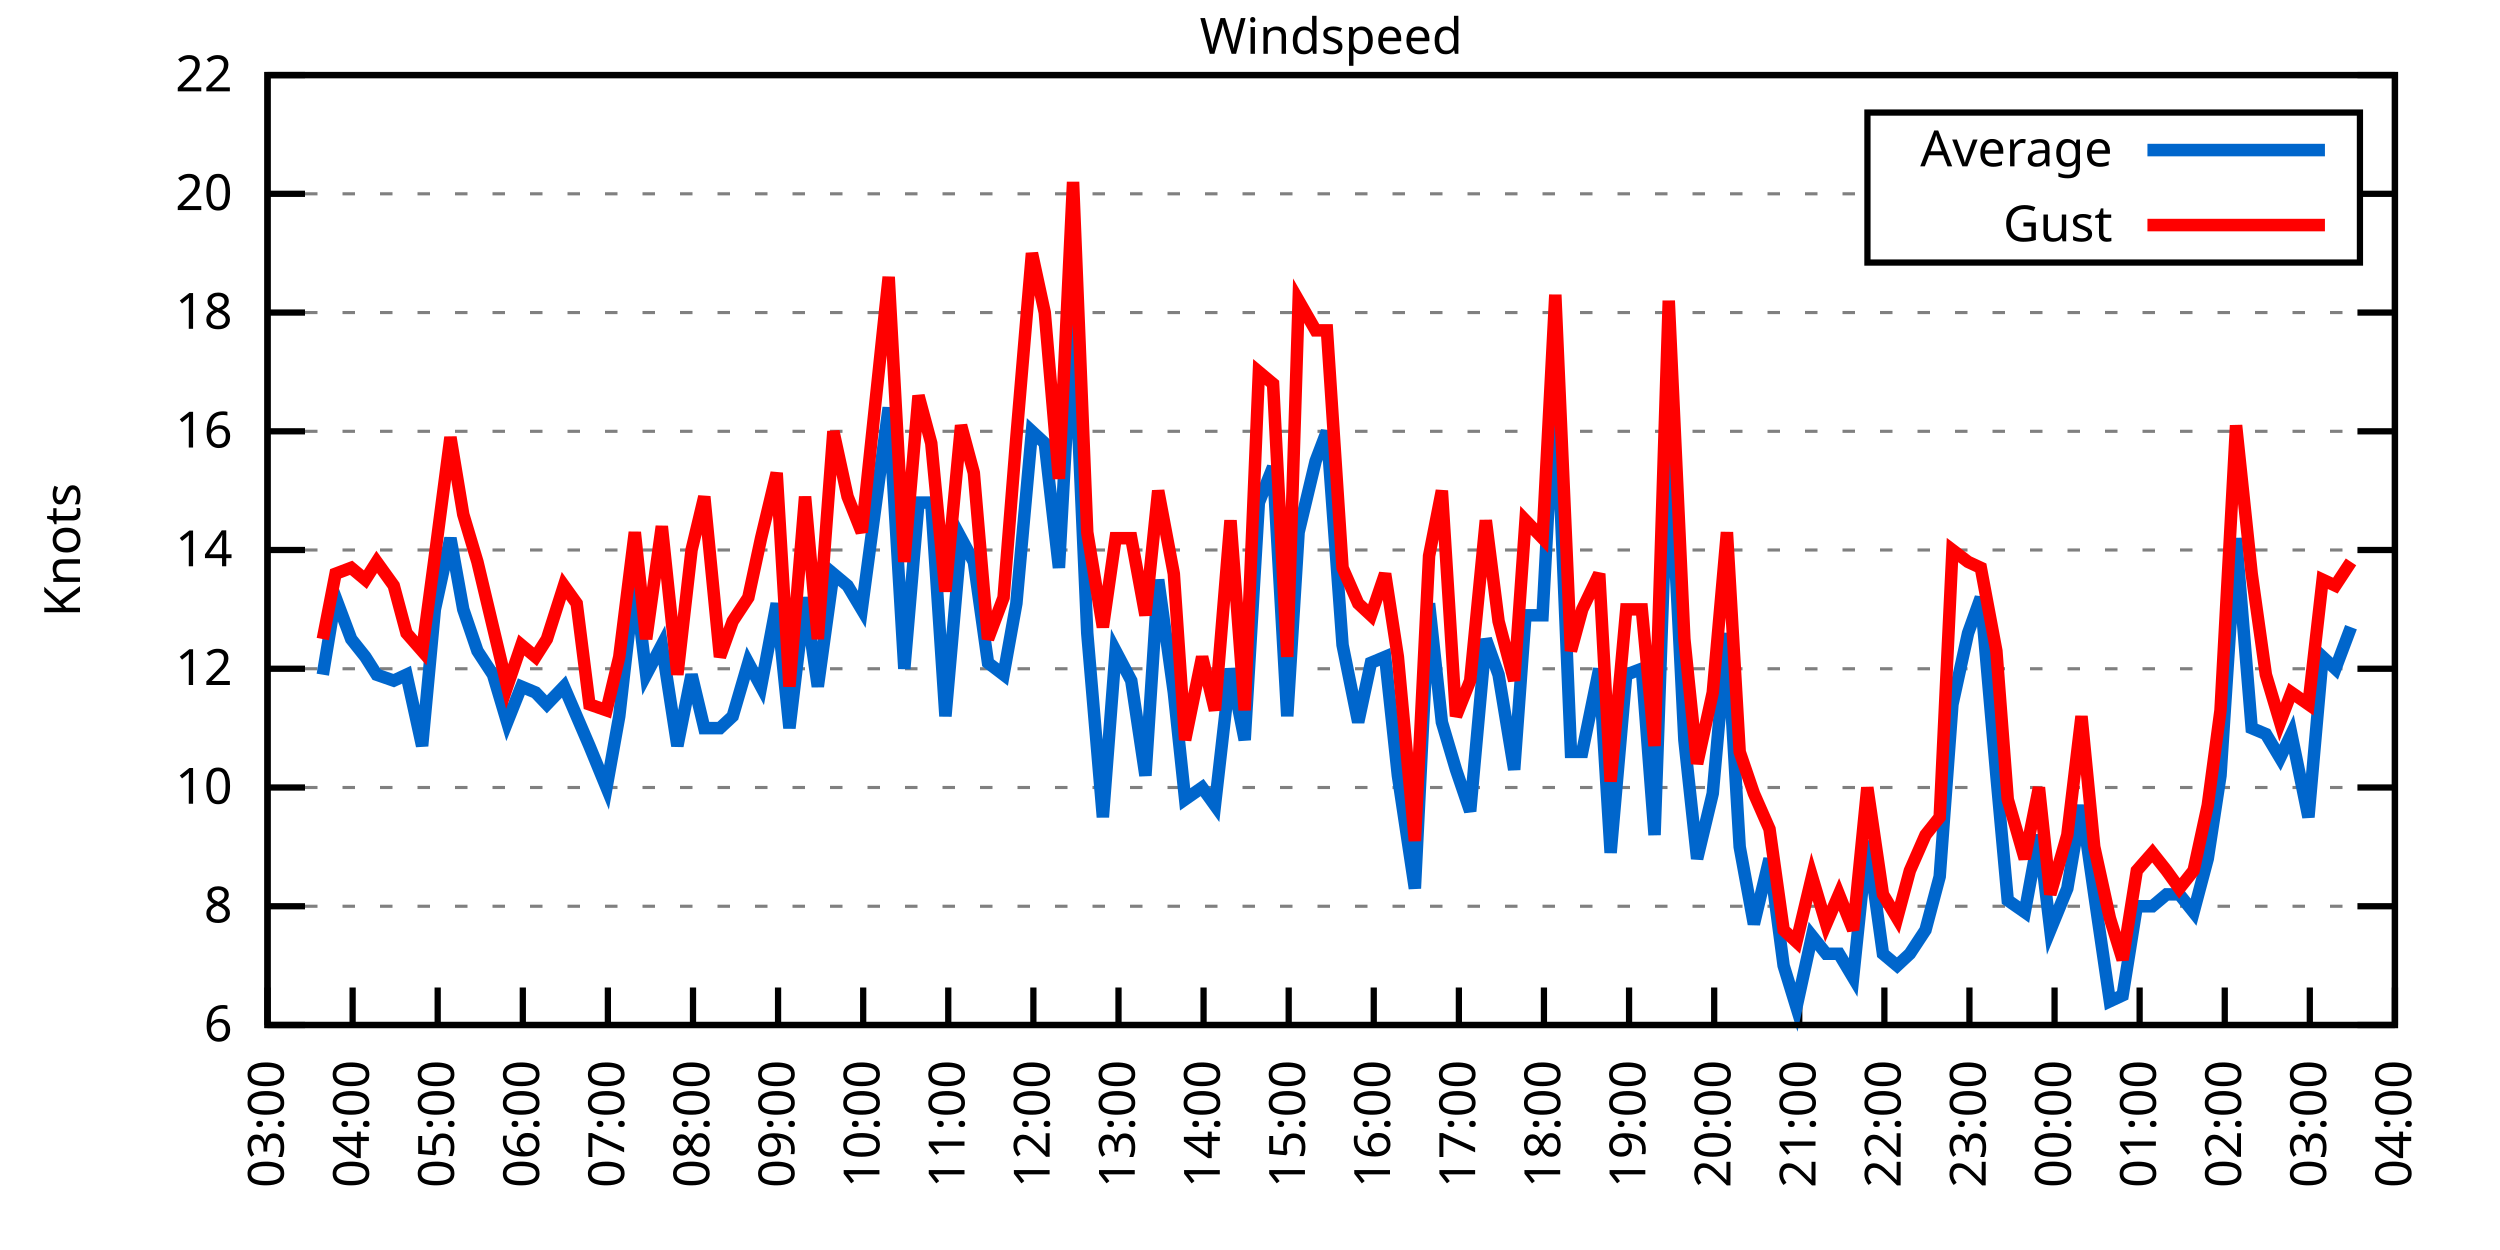
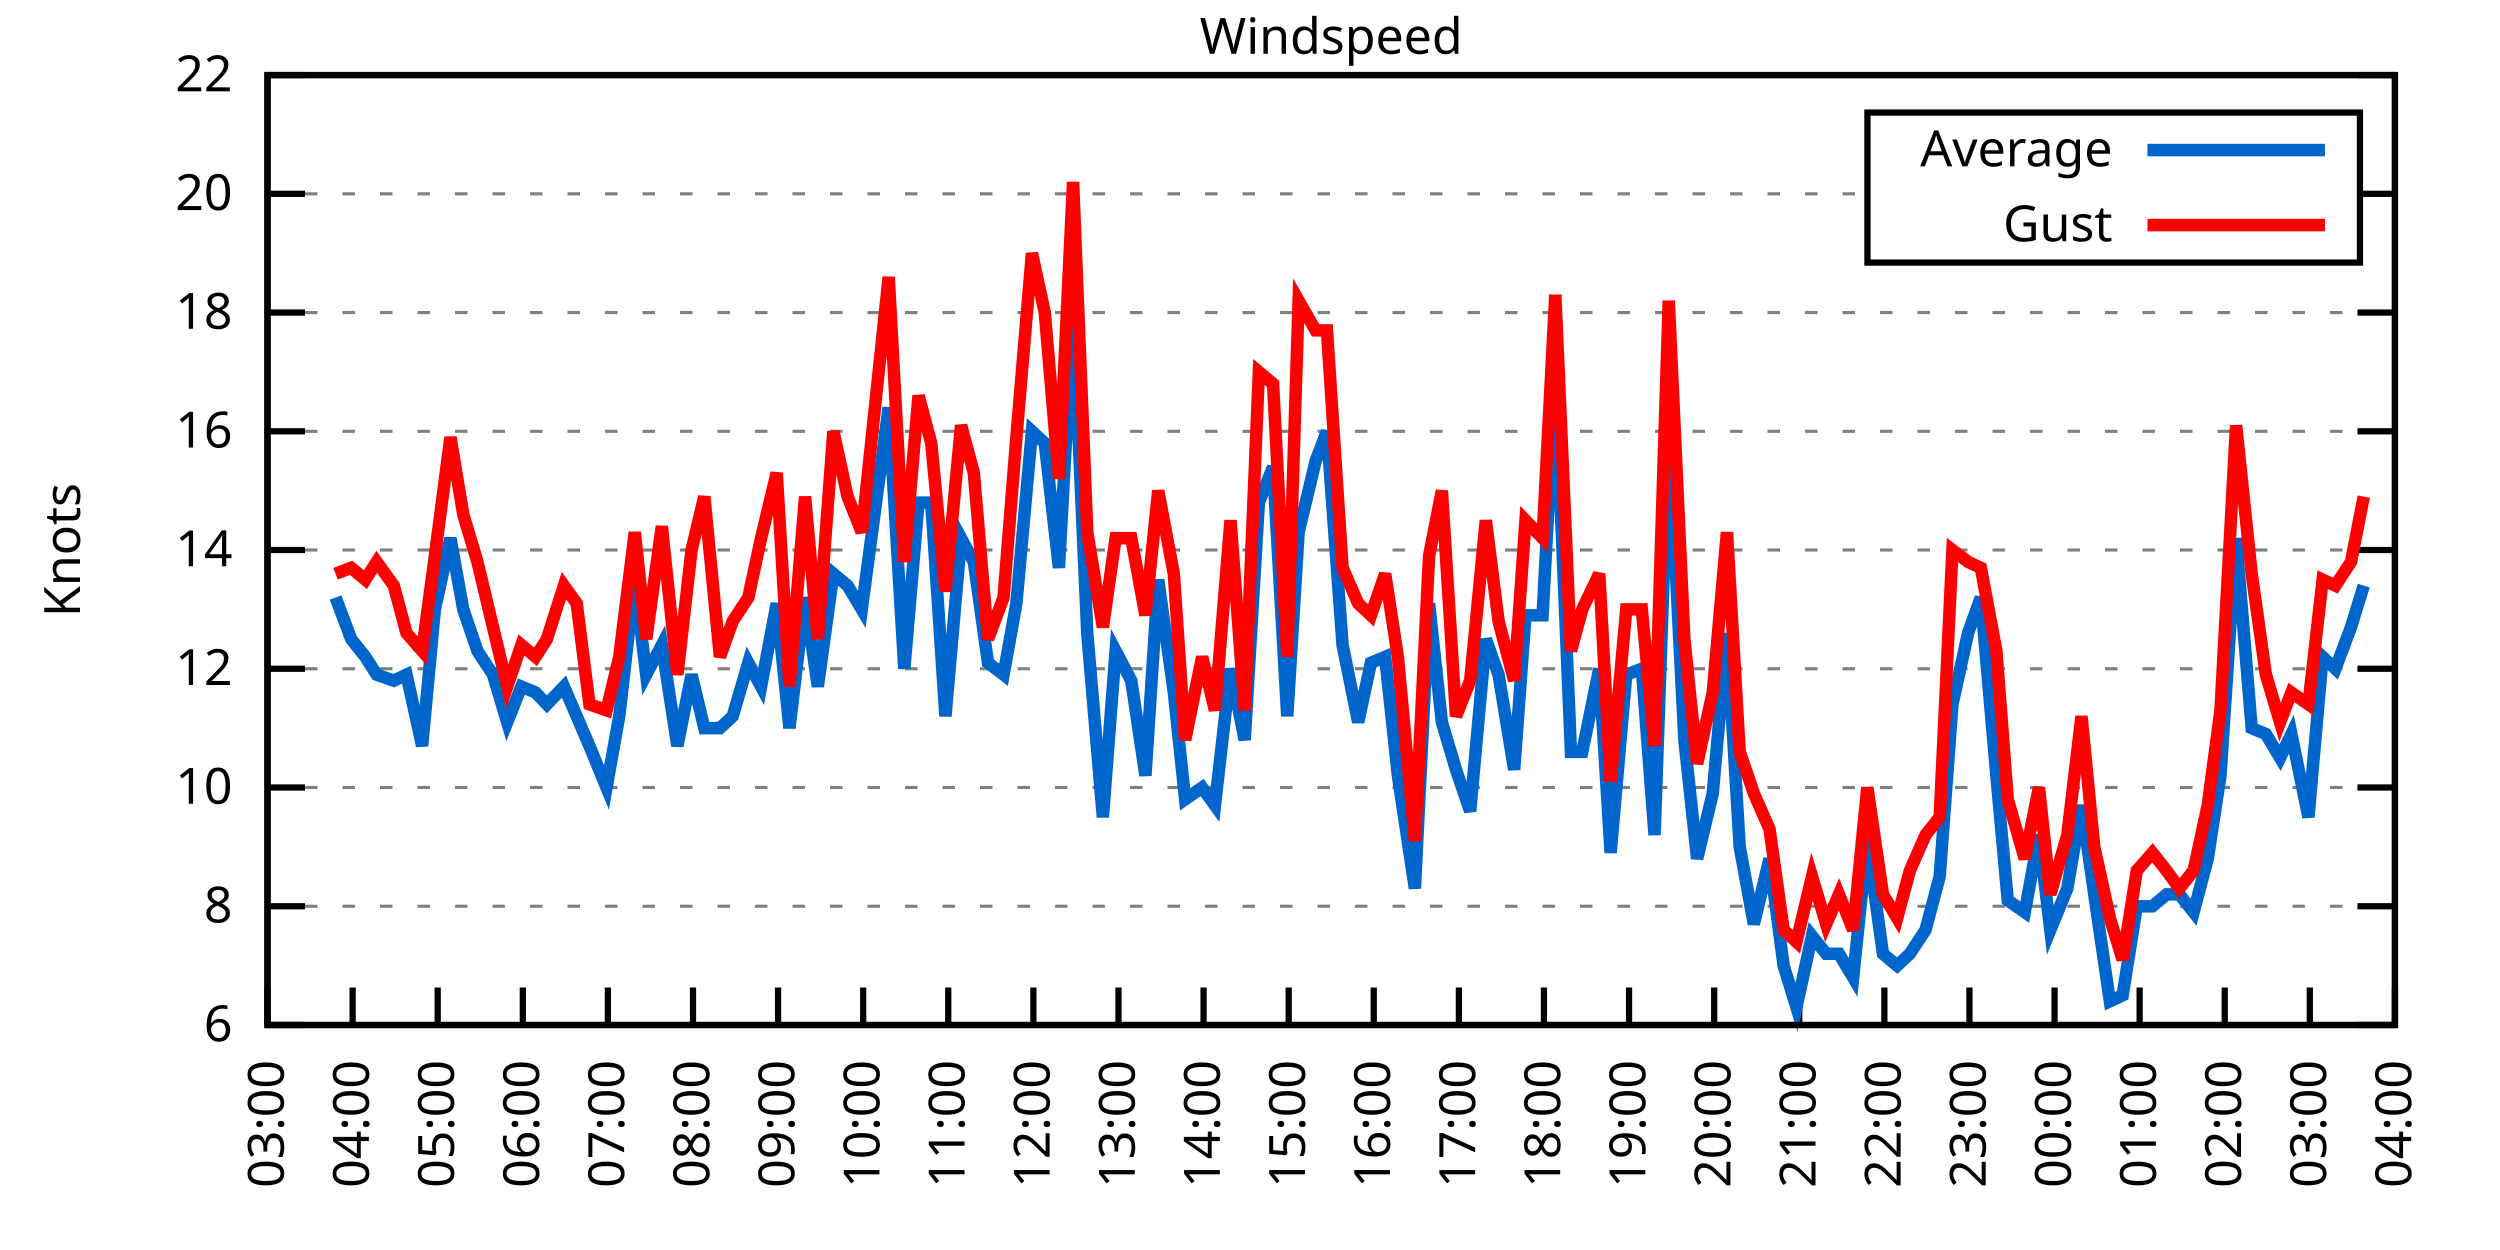
<svg xmlns="http://www.w3.org/2000/svg" xmlns:xlink="http://www.w3.org/1999/xlink" width="400" height="200" viewBox="0 0 400 200">
  <g id="gnuplot_canvas">
    <rect x="0" y="0" width="400" height="200" fill="none" />
    <defs>
      <circle id="gpDot" r="0.5" stroke-width="0.5" stroke="currentColor" />
      <path id="gpPt0" stroke-width="0.333" stroke="currentColor" d="M-1,0 h2 M0,-1 v2" />
      <path id="gpPt1" stroke-width="0.333" stroke="currentColor" d="M-1,-1 L1,1 M1,-1 L-1,1" />
      <path id="gpPt2" stroke-width="0.333" stroke="currentColor" d="M-1,0 L1,0 M0,-1 L0,1 M-1,-1 L1,1 M-1,1 L1,-1" />
      <rect id="gpPt3" stroke-width="0.333" stroke="currentColor" x="-1" y="-1" width="2" height="2" />
      <rect id="gpPt4" stroke-width="0.333" stroke="currentColor" fill="currentColor" x="-1" y="-1" width="2" height="2" />
      <circle id="gpPt5" stroke-width="0.333" stroke="currentColor" cx="0" cy="0" r="1" />
      <use xlink:href="#gpPt5" id="gpPt6" fill="currentColor" stroke="none" />
      <path id="gpPt7" stroke-width="0.333" stroke="currentColor" d="M0,-1.33 L-1.33,0.67 L1.33,0.67 z" />
      <use xlink:href="#gpPt7" id="gpPt8" fill="currentColor" stroke="none" />
      <use xlink:href="#gpPt7" id="gpPt9" stroke="currentColor" transform="rotate(180)" />
      <use xlink:href="#gpPt9" id="gpPt10" fill="currentColor" stroke="none" />
      <use xlink:href="#gpPt3" id="gpPt11" stroke="currentColor" transform="rotate(45)" />
      <use xlink:href="#gpPt11" id="gpPt12" fill="currentColor" stroke="none" />
      <path id="gpPt13" stroke-width="0.333" stroke="currentColor" d="M0,1.330 L1.265,0.411 L0.782,-1.067 L-0.782,-1.076 L-1.265,0.411 z" />
      <use xlink:href="#gpPt13" id="gpPt14" fill="currentColor" stroke="none" />
      <filter id="textbox" filterUnits="objectBoundingBox" x="0" y="0" height="1" width="1">
        <feFlood flood-color="white" flood-opacity="1" result="bgnd" />
        <feComposite in="SourceGraphic" in2="bgnd" operator="atop" />
      </filter>
      <filter id="greybox" filterUnits="objectBoundingBox" x="0" y="0" height="1" width="1">
        <feFlood flood-color="lightgrey" flood-opacity="1" result="grey" />
        <feComposite in="SourceGraphic" in2="grey" operator="atop" />
      </filter>
    </defs>
    <g fill="none" color="white" stroke="currentColor" stroke-width="1.00" stroke-linecap="butt" stroke-linejoin="miter">
</g>
    <g fill="none" color="black" stroke="currentColor" stroke-width="1.00" stroke-linecap="butt" stroke-linejoin="miter">
      <g stroke="none" shape-rendering="crispEdges">
        <polygon fill="rgb(255, 255, 255)" points="42.80,164.00 383.18,164.00 383.18,12.02 42.80,12.02 " />
      </g>
    </g>
    <g fill="none" color="black" stroke="currentColor" stroke-width="1.00" stroke-linecap="butt" stroke-linejoin="miter">
</g>
    <g fill="none" color="black" stroke="black" stroke-width="0.50" stroke-linecap="butt" stroke-linejoin="miter">
</g>
    <g fill="none" color="gray" stroke="currentColor" stroke-width="0.50" stroke-linecap="butt" stroke-linejoin="miter">
      <path stroke="gray" stroke-dasharray="2,4" class="gridline" d="M42.80,164.00 L383.19,164.00  " />
    </g>
    <g fill="none" color="gray" stroke="gray" stroke-width="1.00" stroke-linecap="butt" stroke-linejoin="miter">
</g>
    <g fill="none" color="black" stroke="currentColor" stroke-width="1.00" stroke-linecap="butt" stroke-linejoin="miter">
      <path stroke="black" d="M42.80,164.00 L48.80,164.00 M383.19,164.00 L377.19,164.00  " />
      <g transform="translate(37.20,166.60)" stroke="none" fill="black" font-family="Sans" font-size="8.00" text-anchor="end">
        <text>
          <tspan font-family="Sans"> 6</tspan>
        </text>
      </g>
    </g>
    <g fill="none" color="black" stroke="currentColor" stroke-width="1.00" stroke-linecap="butt" stroke-linejoin="miter">
</g>
    <g fill="none" color="black" stroke="black" stroke-width="0.50" stroke-linecap="butt" stroke-linejoin="miter">
</g>
    <g fill="none" color="gray" stroke="currentColor" stroke-width="0.50" stroke-linecap="butt" stroke-linejoin="miter">
      <path stroke="gray" stroke-dasharray="2,4" class="gridline" d="M42.80,145.00 L383.19,145.00  " />
    </g>
    <g fill="none" color="gray" stroke="gray" stroke-width="1.00" stroke-linecap="butt" stroke-linejoin="miter">
</g>
    <g fill="none" color="black" stroke="currentColor" stroke-width="1.00" stroke-linecap="butt" stroke-linejoin="miter">
      <path stroke="black" d="M42.80,145.00 L48.80,145.00 M383.19,145.00 L377.19,145.00  " />
      <g transform="translate(37.20,147.60)" stroke="none" fill="black" font-family="Sans" font-size="8.00" text-anchor="end">
        <text>
          <tspan font-family="Sans"> 8</tspan>
        </text>
      </g>
    </g>
    <g fill="none" color="black" stroke="currentColor" stroke-width="1.00" stroke-linecap="butt" stroke-linejoin="miter">
</g>
    <g fill="none" color="black" stroke="black" stroke-width="0.50" stroke-linecap="butt" stroke-linejoin="miter">
</g>
    <g fill="none" color="gray" stroke="currentColor" stroke-width="0.50" stroke-linecap="butt" stroke-linejoin="miter">
      <path stroke="gray" stroke-dasharray="2,4" class="gridline" d="M42.80,126.00 L383.19,126.00  " />
    </g>
    <g fill="none" color="gray" stroke="gray" stroke-width="1.00" stroke-linecap="butt" stroke-linejoin="miter">
</g>
    <g fill="none" color="black" stroke="currentColor" stroke-width="1.00" stroke-linecap="butt" stroke-linejoin="miter">
      <path stroke="black" d="M42.80,126.00 L48.80,126.00 M383.19,126.00 L377.19,126.00  " />
      <g transform="translate(37.20,128.60)" stroke="none" fill="black" font-family="Sans" font-size="8.00" text-anchor="end">
        <text>
          <tspan font-family="Sans"> 10</tspan>
        </text>
      </g>
    </g>
    <g fill="none" color="black" stroke="currentColor" stroke-width="1.00" stroke-linecap="butt" stroke-linejoin="miter">
</g>
    <g fill="none" color="black" stroke="black" stroke-width="0.50" stroke-linecap="butt" stroke-linejoin="miter">
</g>
    <g fill="none" color="gray" stroke="currentColor" stroke-width="0.50" stroke-linecap="butt" stroke-linejoin="miter">
      <path stroke="gray" stroke-dasharray="2,4" class="gridline" d="M42.80,107.00 L383.19,107.00  " />
    </g>
    <g fill="none" color="gray" stroke="gray" stroke-width="1.00" stroke-linecap="butt" stroke-linejoin="miter">
</g>
    <g fill="none" color="black" stroke="currentColor" stroke-width="1.00" stroke-linecap="butt" stroke-linejoin="miter">
      <path stroke="black" d="M42.80,107.00 L48.80,107.00 M383.19,107.00 L377.19,107.00  " />
      <g transform="translate(37.20,109.60)" stroke="none" fill="black" font-family="Sans" font-size="8.00" text-anchor="end">
        <text>
          <tspan font-family="Sans"> 12</tspan>
        </text>
      </g>
    </g>
    <g fill="none" color="black" stroke="currentColor" stroke-width="1.00" stroke-linecap="butt" stroke-linejoin="miter">
</g>
    <g fill="none" color="black" stroke="black" stroke-width="0.50" stroke-linecap="butt" stroke-linejoin="miter">
</g>
    <g fill="none" color="gray" stroke="currentColor" stroke-width="0.50" stroke-linecap="butt" stroke-linejoin="miter">
      <path stroke="gray" stroke-dasharray="2,4" class="gridline" d="M42.80,88.00 L383.19,88.00  " />
    </g>
    <g fill="none" color="gray" stroke="gray" stroke-width="1.00" stroke-linecap="butt" stroke-linejoin="miter">
</g>
    <g fill="none" color="black" stroke="currentColor" stroke-width="1.00" stroke-linecap="butt" stroke-linejoin="miter">
      <path stroke="black" d="M42.80,88.00 L48.80,88.00 M383.19,88.00 L377.19,88.00  " />
      <g transform="translate(37.20,90.60)" stroke="none" fill="black" font-family="Sans" font-size="8.00" text-anchor="end">
        <text>
          <tspan font-family="Sans"> 14</tspan>
        </text>
      </g>
    </g>
    <g fill="none" color="black" stroke="currentColor" stroke-width="1.00" stroke-linecap="butt" stroke-linejoin="miter">
</g>
    <g fill="none" color="black" stroke="black" stroke-width="0.50" stroke-linecap="butt" stroke-linejoin="miter">
</g>
    <g fill="none" color="gray" stroke="currentColor" stroke-width="0.50" stroke-linecap="butt" stroke-linejoin="miter">
      <path stroke="gray" stroke-dasharray="2,4" class="gridline" d="M42.80,69.01 L383.19,69.01  " />
    </g>
    <g fill="none" color="gray" stroke="gray" stroke-width="1.00" stroke-linecap="butt" stroke-linejoin="miter">
</g>
    <g fill="none" color="black" stroke="currentColor" stroke-width="1.00" stroke-linecap="butt" stroke-linejoin="miter">
      <path stroke="black" d="M42.80,69.01 L48.80,69.01 M383.19,69.01 L377.19,69.01  " />
      <g transform="translate(37.20,71.61)" stroke="none" fill="black" font-family="Sans" font-size="8.00" text-anchor="end">
        <text>
          <tspan font-family="Sans"> 16</tspan>
        </text>
      </g>
    </g>
    <g fill="none" color="black" stroke="currentColor" stroke-width="1.00" stroke-linecap="butt" stroke-linejoin="miter">
</g>
    <g fill="none" color="black" stroke="black" stroke-width="0.50" stroke-linecap="butt" stroke-linejoin="miter">
</g>
    <g fill="none" color="gray" stroke="currentColor" stroke-width="0.50" stroke-linecap="butt" stroke-linejoin="miter">
      <path stroke="gray" stroke-dasharray="2,4" class="gridline" d="M42.80,50.01 L383.19,50.01  " />
    </g>
    <g fill="none" color="gray" stroke="gray" stroke-width="1.00" stroke-linecap="butt" stroke-linejoin="miter">
</g>
    <g fill="none" color="black" stroke="currentColor" stroke-width="1.00" stroke-linecap="butt" stroke-linejoin="miter">
      <path stroke="black" d="M42.80,50.01 L48.80,50.01 M383.19,50.01 L377.19,50.01  " />
      <g transform="translate(37.20,52.61)" stroke="none" fill="black" font-family="Sans" font-size="8.00" text-anchor="end">
        <text>
          <tspan font-family="Sans"> 18</tspan>
        </text>
      </g>
    </g>
    <g fill="none" color="black" stroke="currentColor" stroke-width="1.00" stroke-linecap="butt" stroke-linejoin="miter">
</g>
    <g fill="none" color="black" stroke="black" stroke-width="0.50" stroke-linecap="butt" stroke-linejoin="miter">
</g>
    <g fill="none" color="gray" stroke="currentColor" stroke-width="0.50" stroke-linecap="butt" stroke-linejoin="miter">
      <path stroke="gray" stroke-dasharray="2,4" class="gridline" d="M42.80,31.01 L298.79,31.01 M377.59,31.01 L383.19,31.01  " />
    </g>
    <g fill="none" color="gray" stroke="gray" stroke-width="1.00" stroke-linecap="butt" stroke-linejoin="miter">
</g>
    <g fill="none" color="black" stroke="currentColor" stroke-width="1.00" stroke-linecap="butt" stroke-linejoin="miter">
      <path stroke="black" d="M42.80,31.01 L48.80,31.01 M383.19,31.01 L377.19,31.01  " />
      <g transform="translate(37.20,33.61)" stroke="none" fill="black" font-family="Sans" font-size="8.00" text-anchor="end">
        <text>
          <tspan font-family="Sans"> 20</tspan>
        </text>
      </g>
    </g>
    <g fill="none" color="black" stroke="currentColor" stroke-width="1.00" stroke-linecap="butt" stroke-linejoin="miter">
</g>
    <g fill="none" color="black" stroke="black" stroke-width="0.50" stroke-linecap="butt" stroke-linejoin="miter">
</g>
    <g fill="none" color="gray" stroke="currentColor" stroke-width="0.50" stroke-linecap="butt" stroke-linejoin="miter">
      <path stroke="gray" stroke-dasharray="2,4" class="gridline" d="M42.80,12.01 L383.19,12.01  " />
    </g>
    <g fill="none" color="gray" stroke="gray" stroke-width="1.00" stroke-linecap="butt" stroke-linejoin="miter">
</g>
    <g fill="none" color="black" stroke="currentColor" stroke-width="1.00" stroke-linecap="butt" stroke-linejoin="miter">
      <path stroke="black" d="M42.80,12.01 L48.80,12.01 M383.19,12.01 L377.19,12.01  " />
      <g transform="translate(37.20,14.61)" stroke="none" fill="black" font-family="Sans" font-size="8.00" text-anchor="end">
        <text>
          <tspan font-family="Sans"> 22</tspan>
        </text>
      </g>
    </g>
    <g fill="none" color="black" stroke="currentColor" stroke-width="1.00" stroke-linecap="butt" stroke-linejoin="miter">
      <path stroke="black" d="M42.80,164.00 L42.80,158.00  " />
      <g transform="translate(45.40,169.60) rotate(270.00)" stroke="none" fill="black" font-family="Sans" font-size="8.00" text-anchor="end">
        <text>
          <tspan font-family="Sans">03:00</tspan>
        </text>
      </g>
    </g>
    <g fill="none" color="black" stroke="currentColor" stroke-width="1.00" stroke-linecap="butt" stroke-linejoin="miter">
      <path stroke="black" d="M56.42,164.00 L56.42,158.00  " />
      <g transform="translate(59.02,169.60) rotate(270.00)" stroke="none" fill="black" font-family="Sans" font-size="8.00" text-anchor="end">
        <text>
          <tspan font-family="Sans">04:00</tspan>
        </text>
      </g>
    </g>
    <g fill="none" color="black" stroke="currentColor" stroke-width="1.00" stroke-linecap="butt" stroke-linejoin="miter">
      <path stroke="black" d="M70.03,164.00 L70.03,158.00  " />
      <g transform="translate(72.63,169.60) rotate(270.00)" stroke="none" fill="black" font-family="Sans" font-size="8.00" text-anchor="end">
        <text>
          <tspan font-family="Sans">05:00</tspan>
        </text>
      </g>
    </g>
    <g fill="none" color="black" stroke="currentColor" stroke-width="1.00" stroke-linecap="butt" stroke-linejoin="miter">
      <path stroke="black" d="M83.65,164.00 L83.65,158.00  " />
      <g transform="translate(86.25,169.60) rotate(270.00)" stroke="none" fill="black" font-family="Sans" font-size="8.00" text-anchor="end">
        <text>
          <tspan font-family="Sans">06:00</tspan>
        </text>
      </g>
    </g>
    <g fill="none" color="black" stroke="currentColor" stroke-width="1.00" stroke-linecap="butt" stroke-linejoin="miter">
      <path stroke="black" d="M97.26,164.00 L97.26,158.00  " />
      <g transform="translate(99.86,169.60) rotate(270.00)" stroke="none" fill="black" font-family="Sans" font-size="8.00" text-anchor="end">
        <text>
          <tspan font-family="Sans">07:00</tspan>
        </text>
      </g>
    </g>
    <g fill="none" color="black" stroke="currentColor" stroke-width="1.00" stroke-linecap="butt" stroke-linejoin="miter">
      <path stroke="black" d="M110.88,164.00 L110.88,158.00  " />
      <g transform="translate(113.48,169.60) rotate(270.00)" stroke="none" fill="black" font-family="Sans" font-size="8.00" text-anchor="end">
        <text>
          <tspan font-family="Sans">08:00</tspan>
        </text>
      </g>
    </g>
    <g fill="none" color="black" stroke="currentColor" stroke-width="1.00" stroke-linecap="butt" stroke-linejoin="miter">
      <path stroke="black" d="M124.49,164.00 L124.49,158.00  " />
      <g transform="translate(127.09,169.60) rotate(270.00)" stroke="none" fill="black" font-family="Sans" font-size="8.00" text-anchor="end">
        <text>
          <tspan font-family="Sans">09:00</tspan>
        </text>
      </g>
    </g>
    <g fill="none" color="black" stroke="currentColor" stroke-width="1.00" stroke-linecap="butt" stroke-linejoin="miter">
      <path stroke="black" d="M138.11,164.00 L138.11,158.00  " />
      <g transform="translate(140.71,169.60) rotate(270.00)" stroke="none" fill="black" font-family="Sans" font-size="8.00" text-anchor="end">
        <text>
          <tspan font-family="Sans">10:00</tspan>
        </text>
      </g>
    </g>
    <g fill="none" color="black" stroke="currentColor" stroke-width="1.00" stroke-linecap="butt" stroke-linejoin="miter">
      <path stroke="black" d="M151.72,164.00 L151.72,158.00  " />
      <g transform="translate(154.32,169.60) rotate(270.00)" stroke="none" fill="black" font-family="Sans" font-size="8.00" text-anchor="end">
        <text>
          <tspan font-family="Sans">11:00</tspan>
        </text>
      </g>
    </g>
    <g fill="none" color="black" stroke="currentColor" stroke-width="1.00" stroke-linecap="butt" stroke-linejoin="miter">
      <path stroke="black" d="M165.34,164.00 L165.34,158.00  " />
      <g transform="translate(167.94,169.60) rotate(270.00)" stroke="none" fill="black" font-family="Sans" font-size="8.00" text-anchor="end">
        <text>
          <tspan font-family="Sans">12:00</tspan>
        </text>
      </g>
    </g>
    <g fill="none" color="black" stroke="currentColor" stroke-width="1.00" stroke-linecap="butt" stroke-linejoin="miter">
      <path stroke="black" d="M178.96,164.00 L178.96,158.00  " />
      <g transform="translate(181.56,169.60) rotate(270.00)" stroke="none" fill="black" font-family="Sans" font-size="8.00" text-anchor="end">
        <text>
          <tspan font-family="Sans">13:00</tspan>
        </text>
      </g>
    </g>
    <g fill="none" color="black" stroke="currentColor" stroke-width="1.00" stroke-linecap="butt" stroke-linejoin="miter">
      <path stroke="black" d="M192.57,164.00 L192.57,158.00  " />
      <g transform="translate(195.17,169.60) rotate(270.00)" stroke="none" fill="black" font-family="Sans" font-size="8.00" text-anchor="end">
        <text>
          <tspan font-family="Sans">14:00</tspan>
        </text>
      </g>
    </g>
    <g fill="none" color="black" stroke="currentColor" stroke-width="1.00" stroke-linecap="butt" stroke-linejoin="miter">
      <path stroke="black" d="M206.19,164.00 L206.19,158.00  " />
      <g transform="translate(208.79,169.60) rotate(270.00)" stroke="none" fill="black" font-family="Sans" font-size="8.00" text-anchor="end">
        <text>
          <tspan font-family="Sans">15:00</tspan>
        </text>
      </g>
    </g>
    <g fill="none" color="black" stroke="currentColor" stroke-width="1.00" stroke-linecap="butt" stroke-linejoin="miter">
      <path stroke="black" d="M219.80,164.00 L219.80,158.00  " />
      <g transform="translate(222.40,169.60) rotate(270.00)" stroke="none" fill="black" font-family="Sans" font-size="8.00" text-anchor="end">
        <text>
          <tspan font-family="Sans">16:00</tspan>
        </text>
      </g>
    </g>
    <g fill="none" color="black" stroke="currentColor" stroke-width="1.00" stroke-linecap="butt" stroke-linejoin="miter">
      <path stroke="black" d="M233.42,164.00 L233.42,158.00  " />
      <g transform="translate(236.02,169.60) rotate(270.00)" stroke="none" fill="black" font-family="Sans" font-size="8.00" text-anchor="end">
        <text>
          <tspan font-family="Sans">17:00</tspan>
        </text>
      </g>
    </g>
    <g fill="none" color="black" stroke="currentColor" stroke-width="1.00" stroke-linecap="butt" stroke-linejoin="miter">
      <path stroke="black" d="M247.03,164.00 L247.03,158.00  " />
      <g transform="translate(249.63,169.60) rotate(270.00)" stroke="none" fill="black" font-family="Sans" font-size="8.00" text-anchor="end">
        <text>
          <tspan font-family="Sans">18:00</tspan>
        </text>
      </g>
    </g>
    <g fill="none" color="black" stroke="currentColor" stroke-width="1.00" stroke-linecap="butt" stroke-linejoin="miter">
      <path stroke="black" d="M260.65,164.00 L260.65,158.00  " />
      <g transform="translate(263.25,169.60) rotate(270.00)" stroke="none" fill="black" font-family="Sans" font-size="8.00" text-anchor="end">
        <text>
          <tspan font-family="Sans">19:00</tspan>
        </text>
      </g>
    </g>
    <g fill="none" color="black" stroke="currentColor" stroke-width="1.00" stroke-linecap="butt" stroke-linejoin="miter">
      <path stroke="black" d="M274.27,164.00 L274.27,158.00  " />
      <g transform="translate(276.87,169.60) rotate(270.00)" stroke="none" fill="black" font-family="Sans" font-size="8.00" text-anchor="end">
        <text>
          <tspan font-family="Sans">20:00</tspan>
        </text>
      </g>
    </g>
    <g fill="none" color="black" stroke="currentColor" stroke-width="1.00" stroke-linecap="butt" stroke-linejoin="miter">
      <path stroke="black" d="M287.88,164.00 L287.88,158.00  " />
      <g transform="translate(290.48,169.60) rotate(270.00)" stroke="none" fill="black" font-family="Sans" font-size="8.00" text-anchor="end">
        <text>
          <tspan font-family="Sans">21:00</tspan>
        </text>
      </g>
    </g>
    <g fill="none" color="black" stroke="currentColor" stroke-width="1.00" stroke-linecap="butt" stroke-linejoin="miter">
      <path stroke="black" d="M301.50,164.00 L301.50,158.00  " />
      <g transform="translate(304.10,169.60) rotate(270.00)" stroke="none" fill="black" font-family="Sans" font-size="8.00" text-anchor="end">
        <text>
          <tspan font-family="Sans">22:00</tspan>
        </text>
      </g>
    </g>
    <g fill="none" color="black" stroke="currentColor" stroke-width="1.00" stroke-linecap="butt" stroke-linejoin="miter">
      <path stroke="black" d="M315.11,164.00 L315.11,158.00  " />
      <g transform="translate(317.71,169.60) rotate(270.00)" stroke="none" fill="black" font-family="Sans" font-size="8.00" text-anchor="end">
        <text>
          <tspan font-family="Sans">23:00</tspan>
        </text>
      </g>
    </g>
    <g fill="none" color="black" stroke="currentColor" stroke-width="1.00" stroke-linecap="butt" stroke-linejoin="miter">
      <path stroke="black" d="M328.73,164.00 L328.73,158.00  " />
      <g transform="translate(331.33,169.60) rotate(270.00)" stroke="none" fill="black" font-family="Sans" font-size="8.00" text-anchor="end">
        <text>
          <tspan font-family="Sans">00:00</tspan>
        </text>
      </g>
    </g>
    <g fill="none" color="black" stroke="currentColor" stroke-width="1.00" stroke-linecap="butt" stroke-linejoin="miter">
      <path stroke="black" d="M342.34,164.00 L342.34,158.00  " />
      <g transform="translate(344.94,169.60) rotate(270.00)" stroke="none" fill="black" font-family="Sans" font-size="8.00" text-anchor="end">
        <text>
          <tspan font-family="Sans">01:00</tspan>
        </text>
      </g>
    </g>
    <g fill="none" color="black" stroke="currentColor" stroke-width="1.00" stroke-linecap="butt" stroke-linejoin="miter">
      <path stroke="black" d="M355.96,164.00 L355.96,158.00  " />
      <g transform="translate(358.56,169.60) rotate(270.00)" stroke="none" fill="black" font-family="Sans" font-size="8.00" text-anchor="end">
        <text>
          <tspan font-family="Sans">02:00</tspan>
        </text>
      </g>
    </g>
    <g fill="none" color="black" stroke="currentColor" stroke-width="1.00" stroke-linecap="butt" stroke-linejoin="miter">
      <path stroke="black" d="M369.57,164.00 L369.57,158.00  " />
      <g transform="translate(372.17,169.60) rotate(270.00)" stroke="none" fill="black" font-family="Sans" font-size="8.00" text-anchor="end">
        <text>
          <tspan font-family="Sans">03:00</tspan>
        </text>
      </g>
    </g>
    <g fill="none" color="black" stroke="currentColor" stroke-width="1.00" stroke-linecap="butt" stroke-linejoin="miter">
      <path stroke="black" d="M383.19,164.00 L383.19,158.00  " />
      <g transform="translate(385.79,169.60) rotate(270.00)" stroke="none" fill="black" font-family="Sans" font-size="8.00" text-anchor="end">
        <text>
          <tspan font-family="Sans">04:00</tspan>
        </text>
      </g>
    </g>
    <g fill="none" color="black" stroke="currentColor" stroke-width="1.00" stroke-linecap="butt" stroke-linejoin="miter">
</g>
    <g fill="none" color="black" stroke="currentColor" stroke-width="1.00" stroke-linecap="butt" stroke-linejoin="miter">
      <path stroke="black" d="M42.80,12.01 L42.80,164.00 L383.19,164.00 L383.19,12.01 L42.80,12.01 Z  " />
    </g>
    <g fill="none" color="black" stroke="currentColor" stroke-width="1.00" stroke-linecap="butt" stroke-linejoin="miter">
</g>
    <g fill="none" color="black" stroke="currentColor" stroke-width="1.00" stroke-linecap="butt" stroke-linejoin="miter">
      <path stroke="black" d="M298.79,42.01 L298.79,18.01 L377.59,18.01 L377.59,42.01 L298.79,42.01 Z  " />
    </g>
    <g id="Windspeed_plot_1">
      <g fill="none" color="white" stroke="black" stroke-width="2.00" stroke-linecap="butt" stroke-linejoin="miter">
</g>
      <g fill="none" color="black" stroke="currentColor" stroke-width="2.00" stroke-linecap="butt" stroke-linejoin="miter">
        <g transform="translate(337.99,26.61)" stroke="none" fill="black" font-family="Sans" font-size="8.00" text-anchor="end">
          <text>
            <tspan font-family="Sans">Average</tspan>
          </text>
        </g>
      </g>
      <g fill="none" color="black" stroke="currentColor" stroke-width="2.00" stroke-linecap="butt" stroke-linejoin="miter">
-         <path stroke="rgb(  0, 102, 204)" d="M343.59,24.01 L371.99,24.01 M51.65,107.95 L53.69,95.60 L56.19,102.25 L58.46,105.10 L60.27,107.95 L63.00,108.90   L65.04,107.95 L67.54,119.35 L69.58,97.50 L72.07,86.11 L74.12,97.50 L76.39,104.15 L78.88,107.95 L81.15,115.55   L83.42,109.85 L85.69,110.80 L87.50,112.70 L90.23,109.85 L92.27,114.60 L94.31,119.35 L97.04,126.00 L99.08,114.60   L101.57,92.75 L103.39,107.95 L105.89,103.20 L108.38,119.35 L110.65,107.95 L112.69,116.50 L115.19,116.50 L117.23,114.60   L119.73,106.05 L121.77,109.85 L124.27,96.55 L126.31,116.50 L128.81,95.60 L130.85,109.85 L133.34,91.80 L135.61,93.70   L137.88,97.50 L142.19,65.21 L144.69,107.00 L146.96,80.41 L149.00,80.41 L151.27,114.60 L153.77,86.11 L155.81,89.90   L158.08,106.05 L160.57,107.95 L162.62,96.55 L165.11,69.01 L167.16,70.91 L169.43,90.85 L171.69,50.01 L173.96,101.30   L176.46,130.75 L178.50,104.15 L181.00,108.90 L183.27,124.10 L185.31,92.75 L187.81,110.80 L189.62,127.90 L192.34,126.00   L194.39,128.85 L196.88,107.00 L199.15,118.40 L201.42,80.41 L203.69,74.71 L205.96,114.60 L207.78,85.16 L210.50,73.76   L212.31,69.01 L214.81,103.20 L217.31,115.55 L219.35,106.05 L221.62,105.10 L223.66,124.10 L226.38,142.15 L228.65,96.55   L230.70,115.55 L232.96,123.15 L235.23,129.80 L237.73,102.25 L239.77,107.95 L242.27,123.15 L244.08,98.45 L246.81,98.45   L248.85,60.46 L251.35,120.30 L253.16,120.30 L255.88,107.00 L257.70,136.45 L260.20,107.95 L262.69,107.00 L264.73,133.60   L267.00,69.01 L269.50,118.40 L271.54,137.40 L274.04,126.95 L276.31,101.30 L278.35,135.50 L280.62,147.85 L283.12,137.40   L285.38,154.50 L287.43,161.15 L289.92,149.75 L292.19,152.60 L294.23,152.60 L296.50,156.40 L298.77,134.55 L301.27,152.60   L303.54,154.50 L305.58,152.60 L308.08,148.80 L310.35,140.25 L312.39,112.70 L314.89,101.30 L316.93,95.60 L319.42,124.10   L321.24,144.05 L323.96,145.95 L326.23,133.60 L328.05,148.80 L330.77,142.15 L333.04,128.85 L335.08,143.10 L337.58,160.20   L339.62,159.25 L341.89,145.00 L344.39,145.00 L346.65,143.10 L348.70,143.10 L350.97,145.95 L353.24,137.40 L355.28,124.10   L357.77,86.11 L360.27,116.50 L362.54,117.45 L364.81,121.25 L366.62,117.45 L369.35,130.75 L371.62,105.10 L373.66,107.00   L376.16,100.35  " />
+         <path stroke="rgb(  0, 102, 204)" d="M343.59,24.01 L371.99,24.01 M53.69,95.60 L56.19,102.25 L58.46,105.10 L60.27,107.95 L63.00,108.90 L65.04,107.95   L67.54,119.35 L69.58,97.50 L72.07,86.11 L74.12,97.50 L76.39,104.15 L78.88,107.95 L81.15,115.55 L83.42,109.85   L85.69,110.80 L87.50,112.70 L90.23,109.85 L92.27,114.60 L94.31,119.35 L97.04,126.00 L99.08,114.60 L101.57,92.75   L103.39,107.95 L105.89,103.20 L108.38,119.35 L110.65,107.95 L112.69,116.50 L115.19,116.50 L117.23,114.60 L119.73,106.05   L121.77,109.85 L124.27,96.55 L126.31,116.50 L128.81,95.60 L130.85,109.85 L133.34,91.80 L135.61,93.70 L137.88,97.50   L142.19,65.21 L144.69,107.00 L146.96,80.41 L149.00,80.41 L151.27,114.60 L153.77,86.11 L155.81,89.90 L158.08,106.05   L160.57,107.95 L162.62,96.55 L165.11,69.01 L167.16,70.91 L169.43,90.85 L171.69,50.01 L173.96,101.30 L176.46,130.75   L178.50,104.15 L181.00,108.90 L183.27,124.10 L185.31,92.75 L187.81,110.80 L189.62,127.90 L192.34,126.00 L194.39,128.85   L196.88,107.00 L199.15,118.40 L201.42,80.41 L203.69,74.71 L205.96,114.60 L207.78,85.16 L210.50,73.76 L212.31,69.01   L214.81,103.20 L217.31,115.55 L219.35,106.05 L221.62,105.10 L223.66,124.10 L226.38,142.15 L228.65,96.55 L230.70,115.55   L232.96,123.15 L235.23,129.80 L237.73,102.25 L239.77,107.95 L242.27,123.15 L244.08,98.45 L246.81,98.45 L248.85,60.46   L251.35,120.30 L253.16,120.30 L255.88,107.00 L257.70,136.45 L260.20,107.95 L262.69,107.00 L264.73,133.60 L267.00,69.01   L269.50,118.40 L271.54,137.40 L274.04,126.95 L276.31,101.30 L278.35,135.50 L280.62,147.85 L283.12,137.40 L285.38,154.50   L287.43,161.15 L289.92,149.75 L292.19,152.60 L294.23,152.60 L296.50,156.40 L298.77,134.55 L301.27,152.60 L303.54,154.50   L305.58,152.60 L308.08,148.80 L310.35,140.25 L312.39,112.70 L314.89,101.30 L316.93,95.60 L319.42,124.10 L321.24,144.05   L323.96,145.95 L326.23,133.60 L328.05,148.80 L330.77,142.15 L333.04,128.85 L335.08,143.10 L337.58,160.20 L339.62,159.25   L341.89,145.00 L344.39,145.00 L346.65,143.10 L348.70,143.10 L350.97,145.95 L353.24,137.40 L355.28,124.10 L357.77,86.11   L360.27,116.50 L362.54,117.45 L364.81,121.25 L366.62,117.45 L369.35,130.75 L371.62,105.10 L373.66,107.00 L376.16,100.35   L378.20,93.70  " />
      </g>
    </g>
    <g id="Windspeed_plot_2">
      <g fill="none" color="black" stroke="currentColor" stroke-width="2.00" stroke-linecap="butt" stroke-linejoin="miter">
        <g transform="translate(337.99,38.61)" stroke="none" fill="black" font-family="Sans" font-size="8.00" text-anchor="end">
          <text>
            <tspan font-family="Sans">Gust</tspan>
          </text>
        </g>
      </g>
      <g fill="none" color="black" stroke="currentColor" stroke-width="2.00" stroke-linecap="butt" stroke-linejoin="miter">
-         <path stroke="rgb(255,   0,   0)" d="M343.59,36.01 L371.99,36.01 M51.65,102.25 L53.69,91.80 L56.19,90.85 L58.46,92.75 L60.27,89.90 L63.00,93.70   L65.04,101.30 L67.54,104.15 L69.58,88.95 L72.07,69.96 L74.12,82.31 L76.39,89.90 L78.88,100.35 L81.15,109.85   L83.42,103.20 L85.69,105.10 L87.50,102.25 L90.23,93.70 L92.27,96.55 L94.31,112.70 L97.04,113.65 L99.08,105.10   L101.57,85.16 L103.39,102.25 L105.89,84.21 L108.38,107.95 L110.65,88.00 L112.69,79.46 L115.19,105.10 L117.23,99.40   L119.73,95.60 L121.77,86.11 L124.27,75.66 L126.31,109.85 L128.81,79.46 L130.85,102.25 L133.34,69.01 L135.61,79.46   L137.88,85.16 L142.19,44.31 L144.69,89.90 L146.96,63.31 L149.00,70.91 L151.27,94.65 L153.77,68.06 L155.81,75.66   L158.08,102.25 L160.57,95.60 L162.62,69.96 L165.11,40.51 L167.16,50.01 L169.43,76.61 L171.69,29.11 L173.96,85.16   L176.46,100.35 L178.50,86.11 L181.00,86.11 L183.27,98.45 L185.31,78.51 L187.81,91.80 L189.62,118.40 L192.34,105.10   L194.39,113.65 L196.88,83.26 L199.15,113.65 L201.42,59.51 L203.69,61.41 L205.96,105.10 L207.78,48.11 L210.50,52.86   L212.31,52.86 L214.81,90.85 L217.31,96.55 L219.35,98.45 L221.62,91.80 L223.66,105.10 L226.38,134.55 L228.65,88.95   L230.70,78.51 L232.96,114.60 L235.23,108.90 L237.73,83.26 L239.77,99.40 L242.27,108.90 L244.08,83.26 L246.81,86.11   L248.85,47.16 L251.35,104.15 L253.16,97.50 L255.88,91.80 L257.70,125.05 L260.20,97.50 L262.69,97.50 L264.73,119.35   L267.00,48.11 L269.50,102.25 L271.54,122.20 L274.04,110.80 L276.31,85.16 L278.35,120.30 L280.62,126.95 L283.12,132.65   L285.38,148.80 L287.43,150.70 L289.92,140.25 L292.19,147.85 L294.23,143.10 L296.50,148.80 L298.77,126.00 L301.27,143.10   L303.54,146.90 L305.58,139.30 L308.08,133.60 L310.35,130.75 L312.39,88.00 L314.89,89.90 L316.93,90.85 L319.42,104.15   L321.24,127.90 L323.96,137.40 L326.23,126.00 L328.05,143.10 L330.77,133.60 L333.04,114.60 L335.08,135.50 L337.58,146.90   L339.62,153.55 L341.89,139.30 L344.39,136.45 L346.65,139.30 L348.70,142.15 L350.97,139.30 L353.24,128.85 L355.28,113.65   L357.77,68.06 L360.27,91.80 L362.54,107.95 L364.81,115.55 L366.62,110.80 L369.35,112.70 L371.62,92.75 L373.66,93.70   L376.16,89.90  " />
+         <path stroke="rgb(255,   0,   0)" d="M343.59,36.01 L371.99,36.01 M53.69,91.80 L56.19,90.85 L58.46,92.75 L60.27,89.90 L63.00,93.70 L65.04,101.30   L67.54,104.15 L69.58,88.95 L72.07,69.96 L74.12,82.31 L76.39,89.90 L78.88,100.35 L81.15,109.85 L83.42,103.20   L85.69,105.10 L87.50,102.25 L90.23,93.70 L92.27,96.55 L94.31,112.70 L97.04,113.65 L99.08,105.10 L101.57,85.16   L103.39,102.25 L105.89,84.21 L108.38,107.95 L110.65,88.00 L112.69,79.46 L115.19,105.10 L117.23,99.40 L119.73,95.60   L121.77,86.11 L124.27,75.66 L126.31,109.85 L128.81,79.46 L130.85,102.25 L133.34,69.01 L135.61,79.46 L137.88,85.16   L142.19,44.31 L144.69,89.90 L146.96,63.31 L149.00,70.91 L151.27,94.65 L153.77,68.06 L155.81,75.66 L158.08,102.25   L160.57,95.60 L162.62,69.96 L165.11,40.51 L167.16,50.01 L169.43,76.61 L171.69,29.11 L173.96,85.16 L176.46,100.35   L178.50,86.11 L181.00,86.11 L183.27,98.45 L185.31,78.51 L187.81,91.80 L189.62,118.40 L192.34,105.10 L194.39,113.65   L196.88,83.26 L199.15,113.65 L201.42,59.51 L203.69,61.41 L205.96,105.10 L207.78,48.11 L210.50,52.86 L212.31,52.86   L214.81,90.85 L217.31,96.55 L219.35,98.45 L221.62,91.80 L223.66,105.10 L226.38,134.55 L228.65,88.95 L230.70,78.51   L232.96,114.60 L235.23,108.90 L237.73,83.26 L239.77,99.40 L242.27,108.90 L244.08,83.26 L246.81,86.11 L248.85,47.16   L251.35,104.15 L253.16,97.50 L255.88,91.80 L257.70,125.05 L260.20,97.50 L262.69,97.50 L264.73,119.35 L267.00,48.11   L269.50,102.25 L271.54,122.20 L274.04,110.80 L276.31,85.16 L278.35,120.30 L280.62,126.95 L283.12,132.65 L285.38,148.80   L287.43,150.70 L289.92,140.25 L292.19,147.85 L294.23,143.10 L296.50,148.80 L298.77,126.00 L301.27,143.10 L303.54,146.90   L305.58,139.30 L308.08,133.60 L310.35,130.75 L312.39,88.00 L314.89,89.90 L316.93,90.85 L319.42,104.15 L321.24,127.90   L323.96,137.40 L326.23,126.00 L328.05,143.10 L330.77,133.60 L333.04,114.60 L335.08,135.50 L337.58,146.90 L339.62,153.55   L341.89,139.30 L344.39,136.45 L346.65,139.30 L348.70,142.15 L350.97,139.30 L353.24,128.85 L355.28,113.65 L357.77,68.06   L360.27,91.80 L362.54,107.95 L364.81,115.55 L366.62,110.80 L369.35,112.70 L371.62,92.75 L373.66,93.70 L376.16,89.90   L378.20,79.46  " />
      </g>
    </g>
    <g fill="none" color="black" stroke="currentColor" stroke-width="2.00" stroke-linecap="butt" stroke-linejoin="miter">
</g>
    <g fill="none" color="black" stroke="black" stroke-width="1.00" stroke-linecap="butt" stroke-linejoin="miter">
</g>
    <g fill="none" color="black" stroke="currentColor" stroke-width="1.00" stroke-linecap="butt" stroke-linejoin="miter">
      <path stroke="black" d="M42.80,12.01 L42.80,164.00 L383.19,164.00 L383.19,12.01 L42.80,12.01 Z  " />
      <g transform="translate(12.80,88.01) rotate(270.00)" stroke="none" fill="black" font-family="Sans" font-size="8.00" text-anchor="middle">
        <text>
          <tspan font-family="Sans">Knots</tspan>
        </text>
      </g>
    </g>
    <g fill="none" color="black" stroke="currentColor" stroke-width="1.00" stroke-linecap="butt" stroke-linejoin="miter">
</g>
    <g fill="none" color="black" stroke="currentColor" stroke-width="1.00" stroke-linecap="butt" stroke-linejoin="miter">
      <g transform="translate(212.99,8.61)" stroke="none" fill="black" font-family="Sans" font-size="8.00" text-anchor="middle">
        <text>
          <tspan font-family="Sans">Windspeed</tspan>
        </text>
      </g>
    </g>
    <g fill="none" color="black" stroke="currentColor" stroke-width="1.00" stroke-linecap="butt" stroke-linejoin="miter">
</g>
  </g>
</svg>
